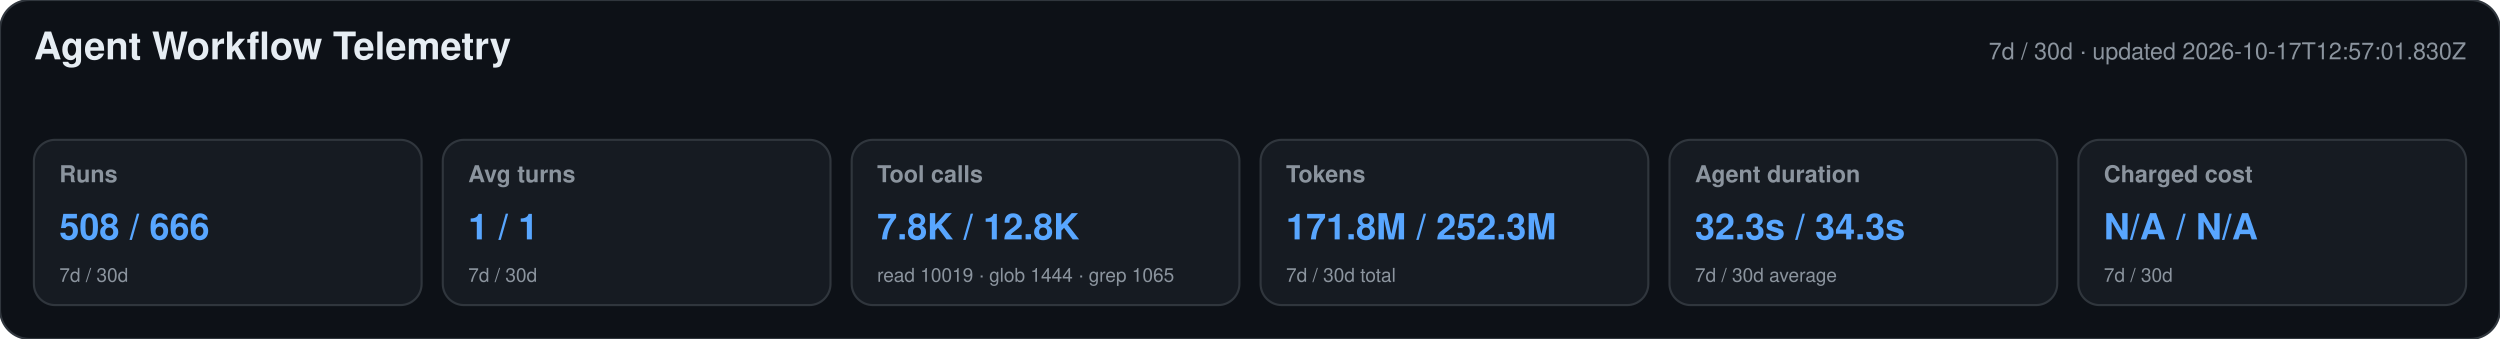
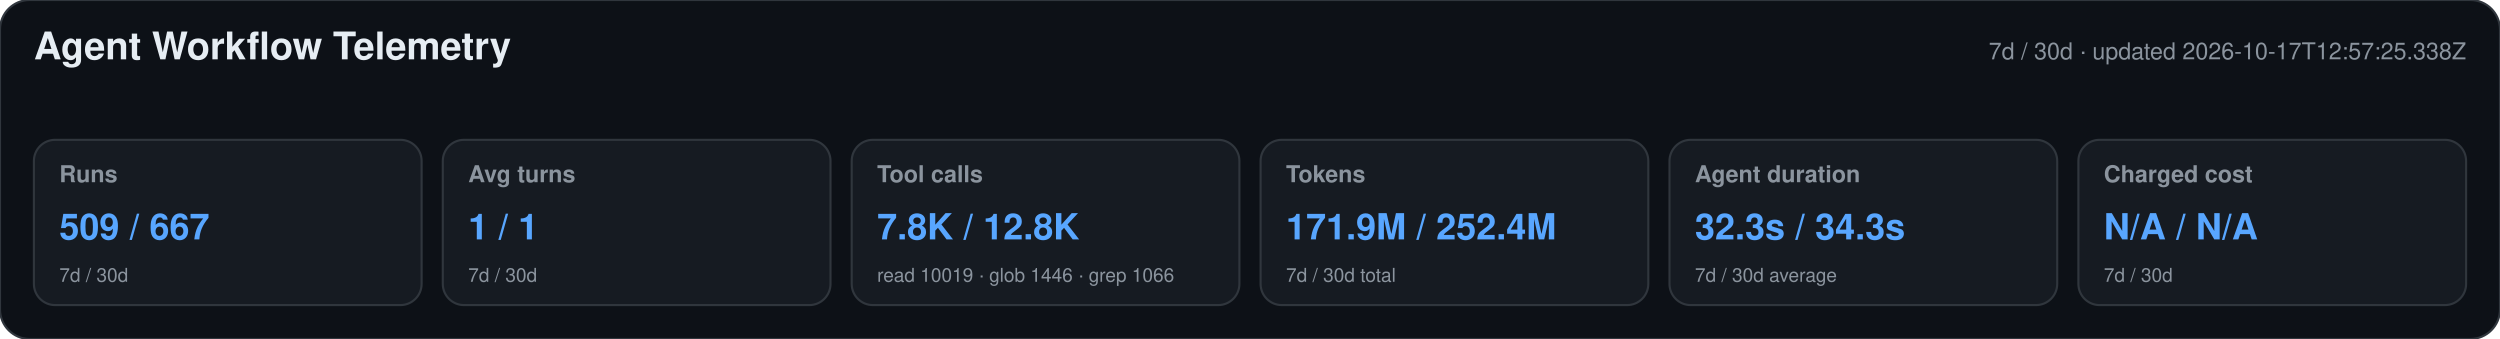
<svg xmlns="http://www.w3.org/2000/svg" width="1180" height="160" viewBox="0 0 1180 160" role="img" aria-labelledby="title desc">
  <style>text{font-family:-apple-system,BlinkMacSystemFont,"Segoe UI",Helvetica,Arial,sans-serif}.heading{font-size:18px;font-weight:650;fill:#e6edf3}.meta,.label,.secondary{fill:#8b949e}.meta,.label{font-size:11px}.label{font-weight:600}.primary{font-size:17px;font-weight:700;fill:#58a6ff}.secondary{font-size:9px}</style>
  <rect width="1180" height="160" rx="14" fill="#0d1117" stroke="#30363d" />
  <text x="16" y="28" class="heading">Agent Workflow Telemetry</text>
-   <text x="1164" y="28" text-anchor="end" class="meta">7d / 30d · updated 2026-10-17T12:57:01.830Z</text>
+   <text x="1164" y="28" text-anchor="end" class="meta">7d / 30d · updated 2026-10-17T12:57:25.338Z</text>
  <g>
    <rect x="16" y="66" width="183" height="78" rx="10" fill="#161b22" stroke="#30363d" />
    <text x="28" y="86" class="label">Runs</text>
-     <text x="28" y="113" class="primary">508 / 666</text>
+     <text x="28" y="113" class="primary">509 / 667</text>
    <text x="28" y="133" class="secondary">7d / 30d</text>
  </g>
  <g>
    <rect x="209" y="66" width="183" height="78" rx="10" fill="#161b22" stroke="#30363d" />
    <text x="221" y="86" class="label">Avg turns</text>
    <text x="221" y="113" class="primary">1 / 1</text>
    <text x="221" y="133" class="secondary">7d / 30d</text>
  </g>
  <g>
    <rect x="402" y="66" width="183" height="78" rx="10" fill="#161b22" stroke="#30363d" />
    <text x="414" y="86" class="label">Tool calls</text>
    <text x="414" y="113" class="primary">7.8K / 12.8K</text>
-     <text x="414" y="133" class="secondary">read 10019 · glob 1444 · grep 1065</text>
+     <text x="414" y="133" class="secondary">read 10019 · glob 1446 · grep 1066</text>
  </g>
  <g>
    <rect x="595" y="66" width="183" height="78" rx="10" fill="#161b22" stroke="#30363d" />
    <text x="607" y="86" class="label">Tokens</text>
-     <text x="607" y="113" class="primary">171.8M / 252.3M</text>
+     <text x="607" y="113" class="primary">171.9M / 252.4M</text>
    <text x="607" y="133" class="secondary">7d / 30d total</text>
  </g>
  <g>
    <rect x="788" y="66" width="183" height="78" rx="10" fill="#161b22" stroke="#30363d" />
    <text x="800" y="86" class="label">Agent duration</text>
    <text x="800" y="113" class="primary">32.3s / 34.3s</text>
    <text x="800" y="133" class="secondary">7d / 30d average</text>
  </g>
  <g>
    <rect x="981" y="66" width="183" height="78" rx="10" fill="#161b22" stroke="#30363d" />
    <text x="993" y="86" class="label">Charged cost</text>
    <text x="993" y="113" class="primary">N/A / N/A</text>
    <text x="993" y="133" class="secondary">7d / 30d</text>
  </g>
</svg>
